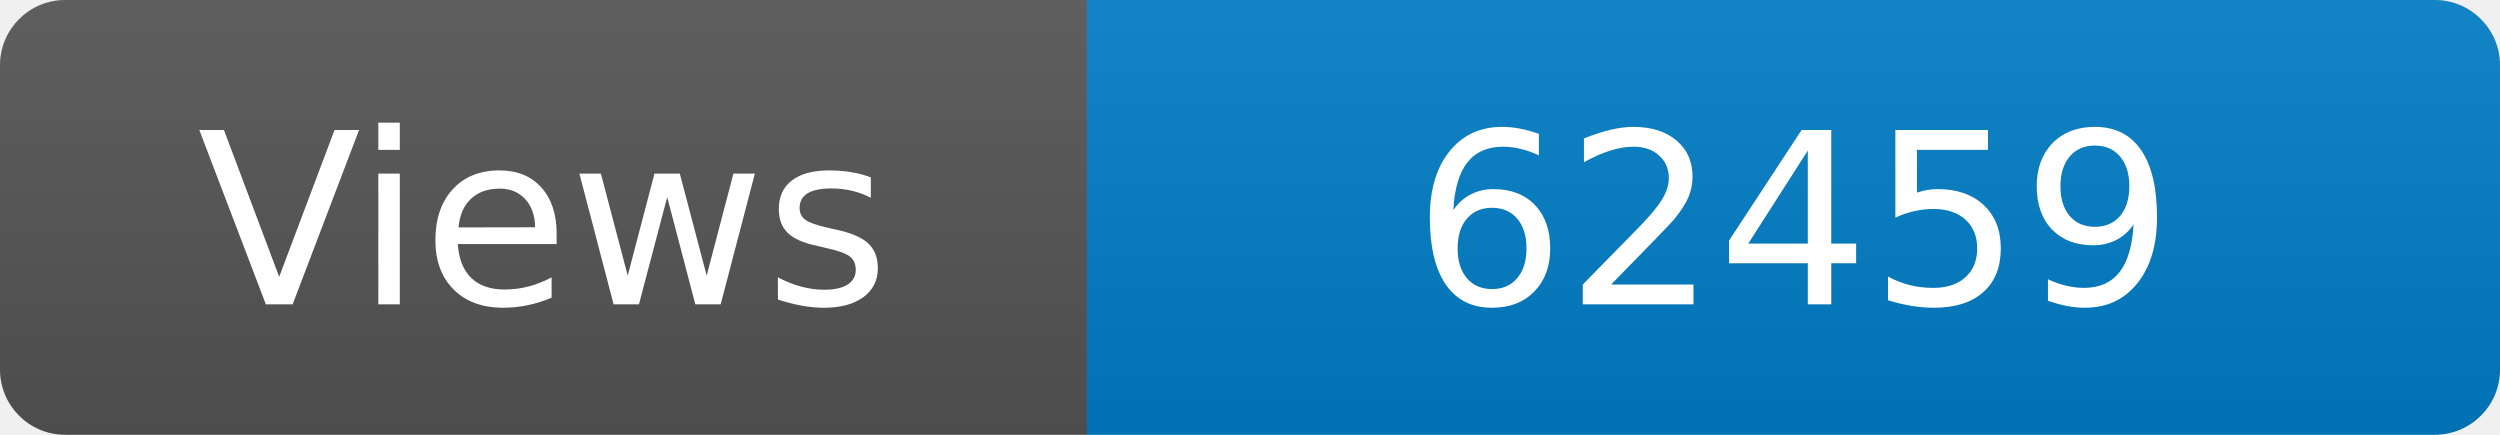
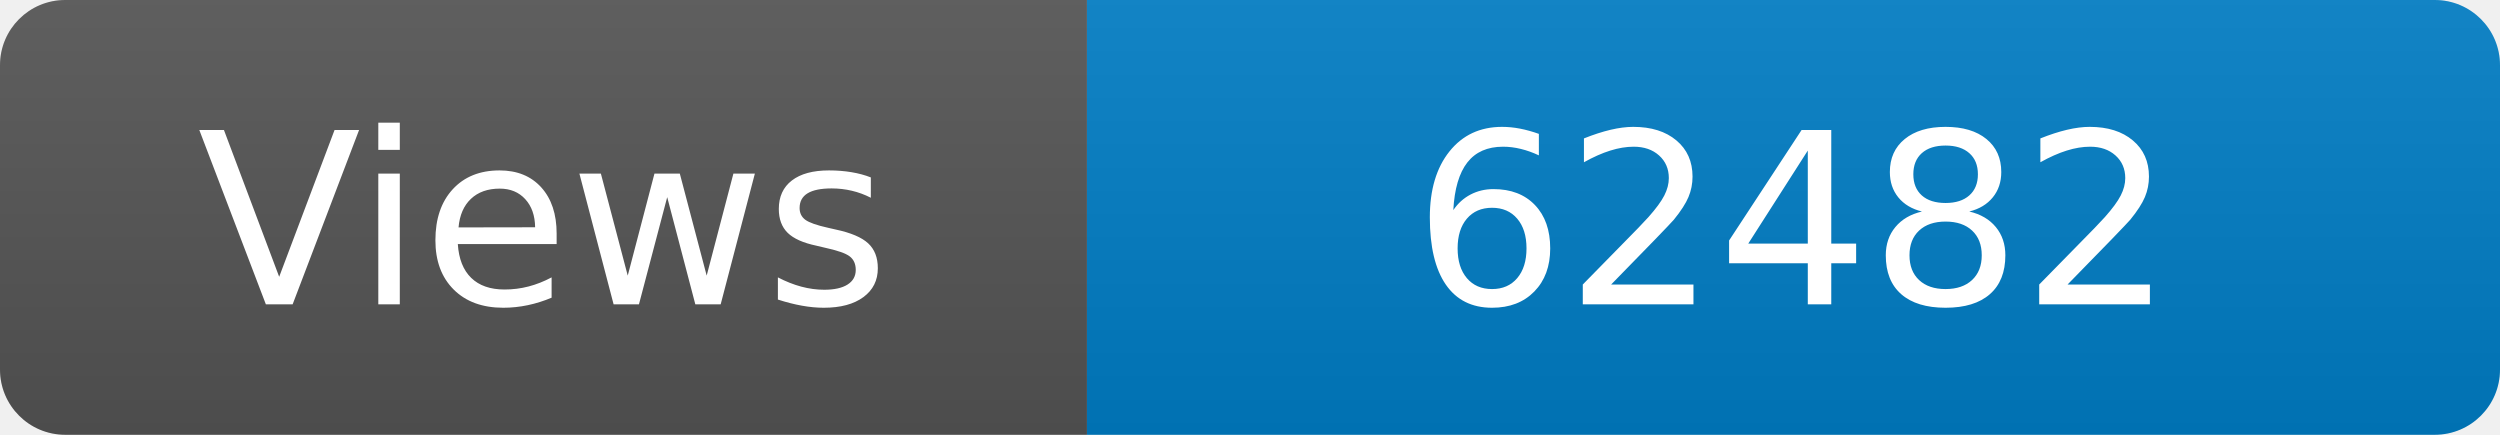
<svg xmlns="http://www.w3.org/2000/svg" width="115" height="20" role="img" aria-label="Maintained?: yes">
  <linearGradient id="s" x2="0" y2="100%">
    <stop offset="0" stop-color="#bbb" stop-opacity=".1" />
    <stop offset="1" stop-opacity=".1" />
  </linearGradient>
  <clipPath id="r">
    <rect width="115" height="20" rx="3" fill="#fff" />
  </clipPath>
  <g clip-path="url(#r)">
    <rect width="50" height="20" fill="#555" />
    <rect x="50" width="160" height="20" fill="#007ec6" />
    <rect width="115" height="20" fill="url(#s)" />
  </g>
  <g fill="#fff" text-anchor="middle" font-family="Verdana,Geneva,DejaVu Sans,sans-serif" font-size="110">
    <text x="250" y="140" transform="scale(.1)" fill="#fff">Views</text>
-     <text x="825" y="140" transform="scale(.1)" fill="#fff">62459</text>
+     <text x="825" y="140" transform="scale(.1)" fill="#fff">62482</text>
  </g>
</svg>
